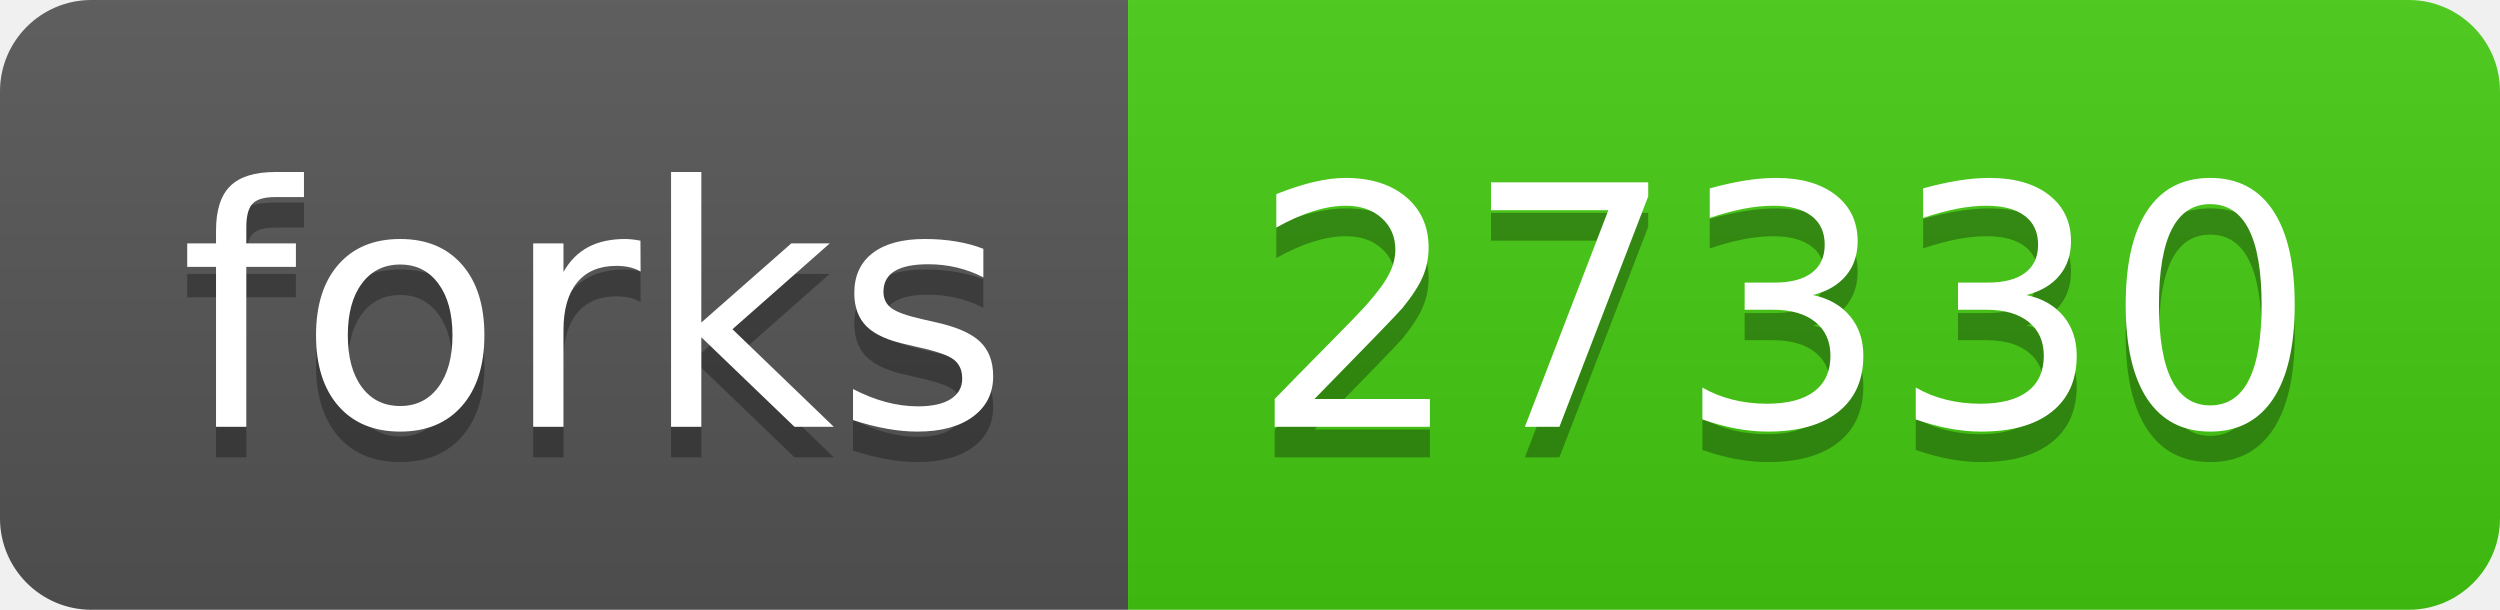
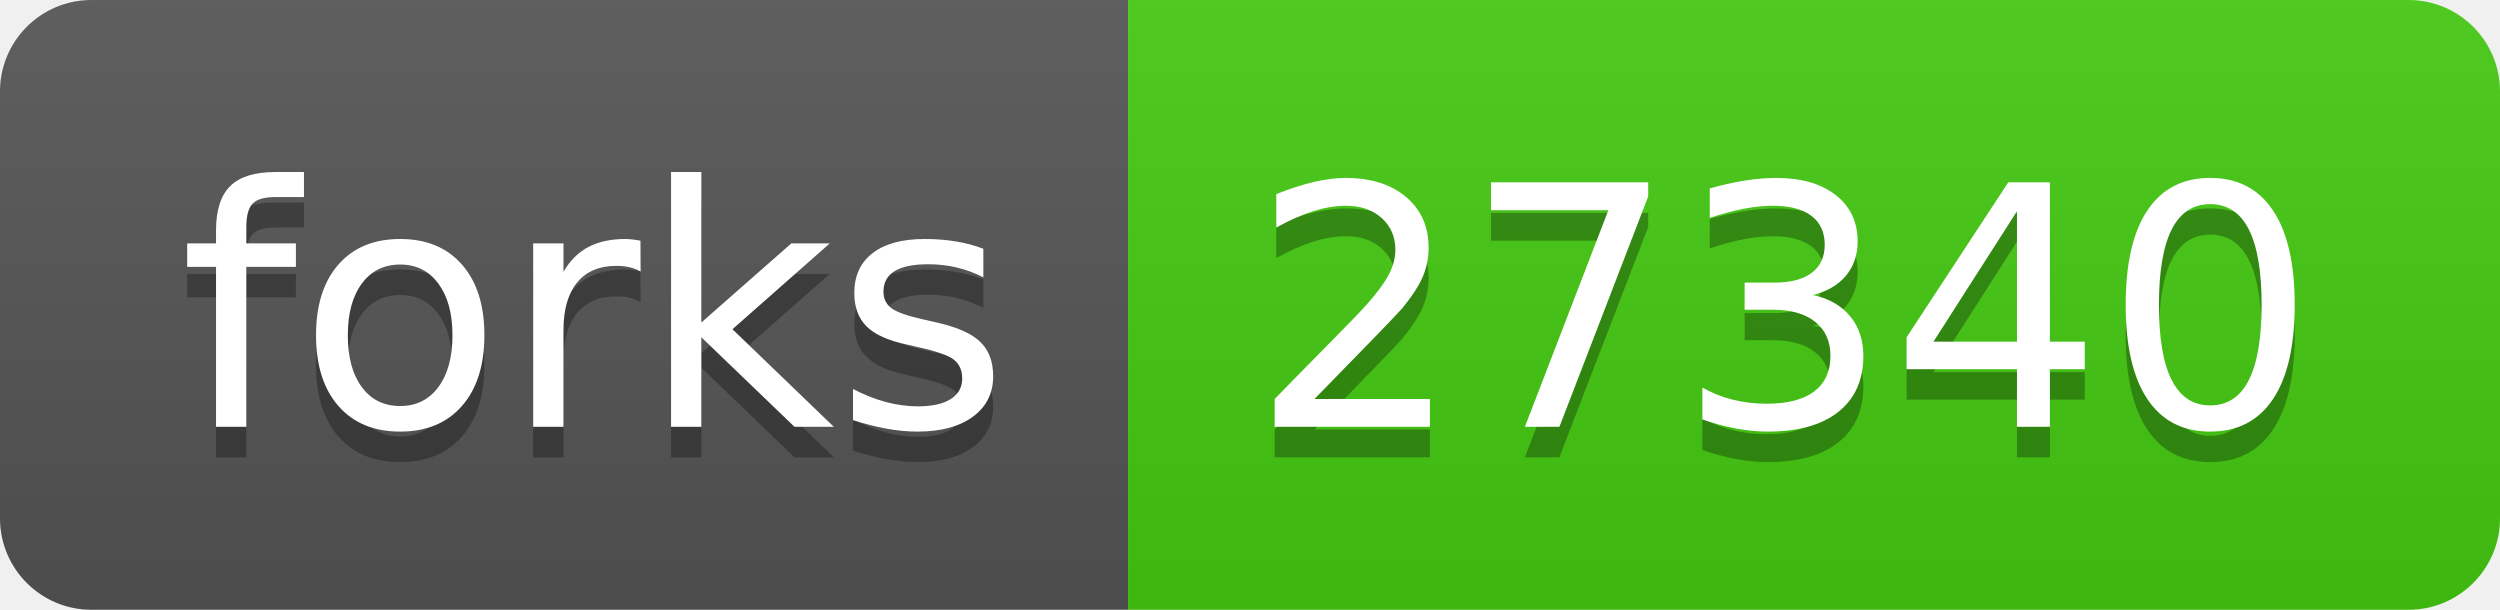
- <svg xmlns="http://www.w3.org/2000/svg" width="82" height="20" role="img" aria-label="forks: 27330">
+ <svg xmlns="http://www.w3.org/2000/svg" width="82" height="20" role="img" aria-label="forks: 27340">
  <linearGradient id="s" x2="0" y2="100%">
    <stop offset="0" stop-color="#bbb" stop-opacity=".1" />
    <stop offset="1" stop-opacity=".1" />
  </linearGradient>
  <clipPath id="r">
    <rect width="82" height="20" rx="3" fill="#fff" />
  </clipPath>
  <g clip-path="url(#r)">
    <rect width="37" height="20" fill="#555" />
    <rect x="37" width="45" height="20" fill="#4c1" />
    <rect width="82" height="20" fill="url(#s)" />
  </g>
  <g fill="#fff" text-anchor="middle" font-family="Verdana,Geneva,DejaVu Sans,sans-serif" text-rendering="geometricPrecision" font-size="110">
    <text aria-hidden="true" x="195" y="150" fill="#010101" fill-opacity=".3" transform="scale(.1)" textLength="270">forks</text>
    <text x="195" y="140" transform="scale(.1)" fill="#fff" textLength="270">forks</text>
-     <text aria-hidden="true" x="585" y="150" fill="#010101" fill-opacity=".3" transform="scale(.1)" textLength="350">27330</text>
-     <text x="585" y="140" transform="scale(.1)" fill="#fff" textLength="350">27330</text>
+     <text aria-hidden="true" x="585" y="150" fill="#010101" fill-opacity=".3" transform="scale(.1)" textLength="350">27340</text>
+     <text x="585" y="140" transform="scale(.1)" fill="#fff" textLength="350">27340</text>
  </g>
</svg>
